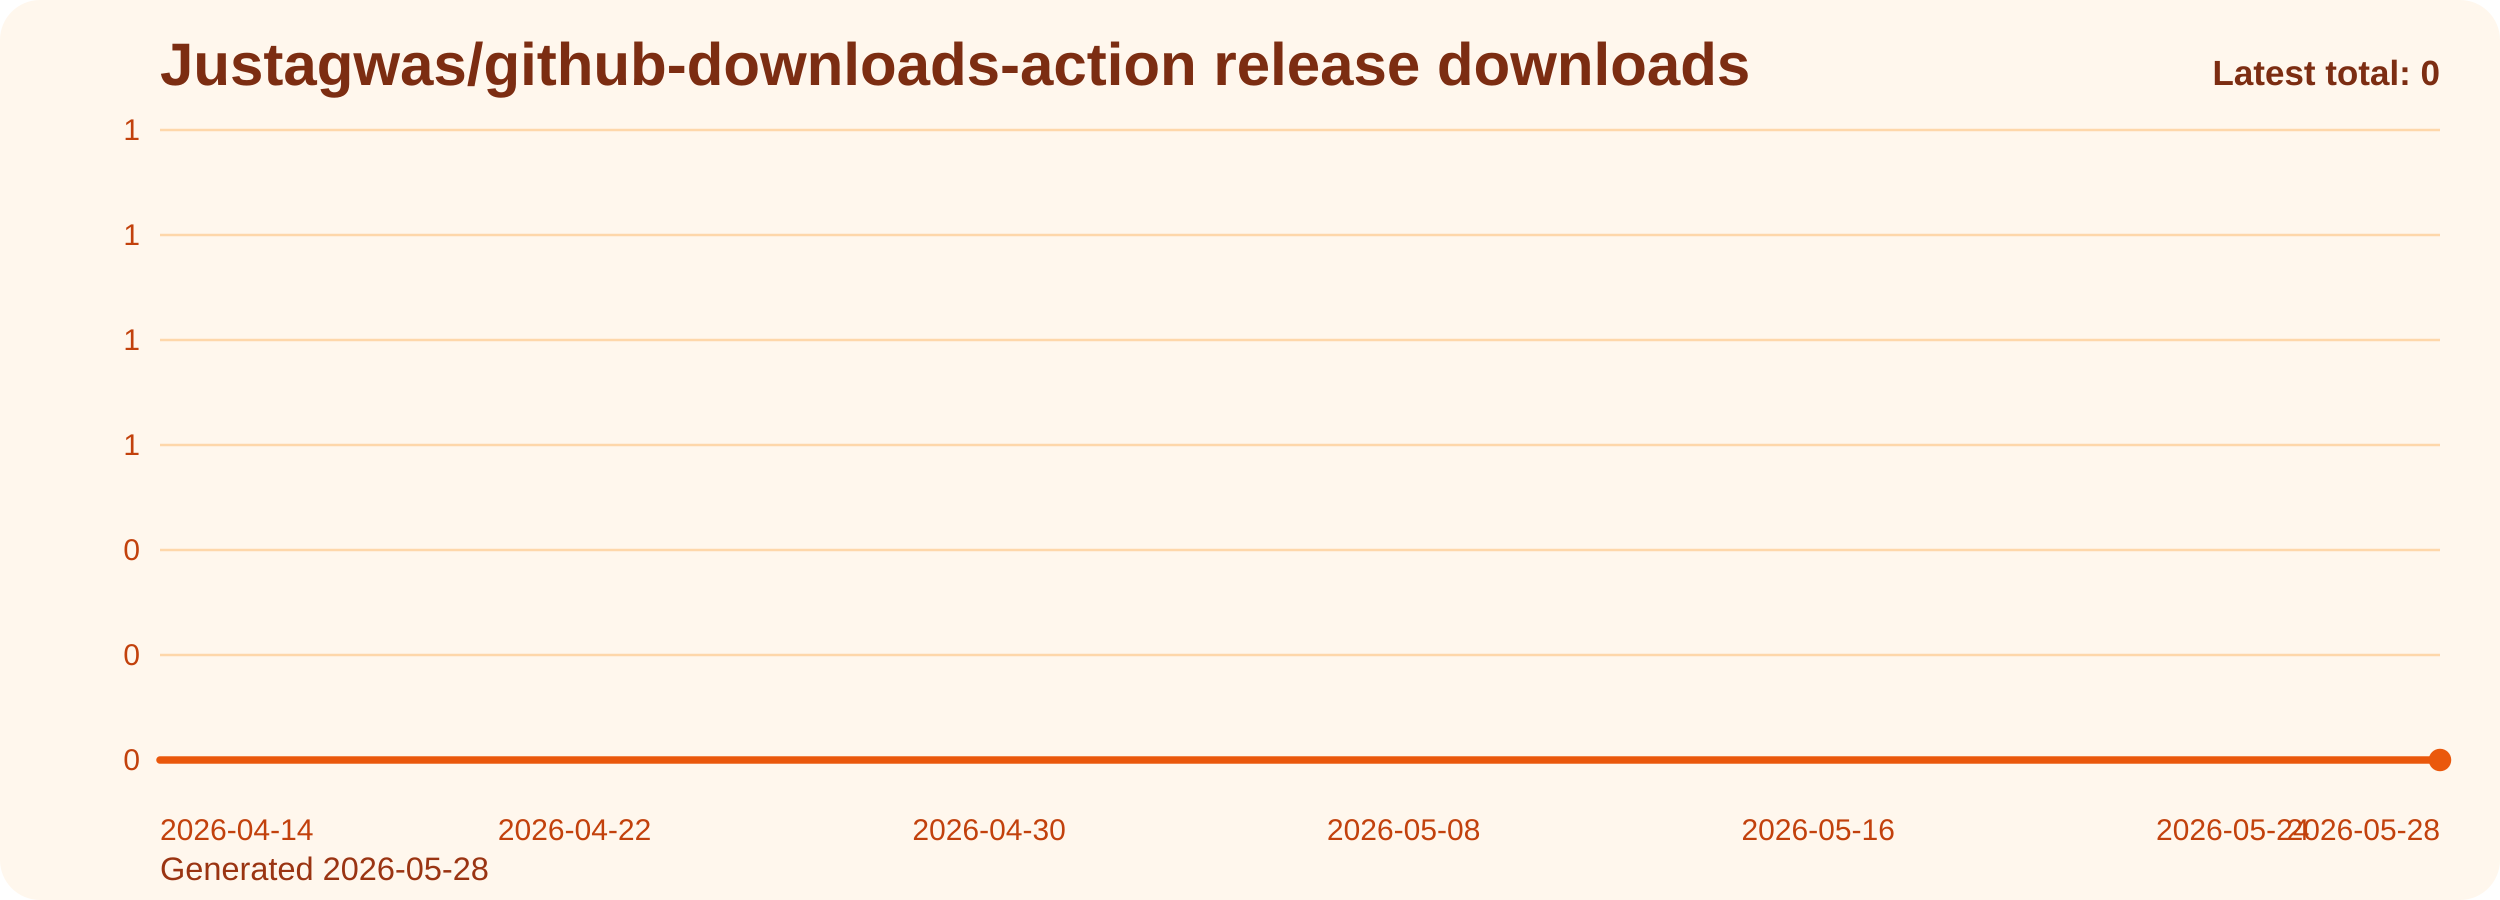
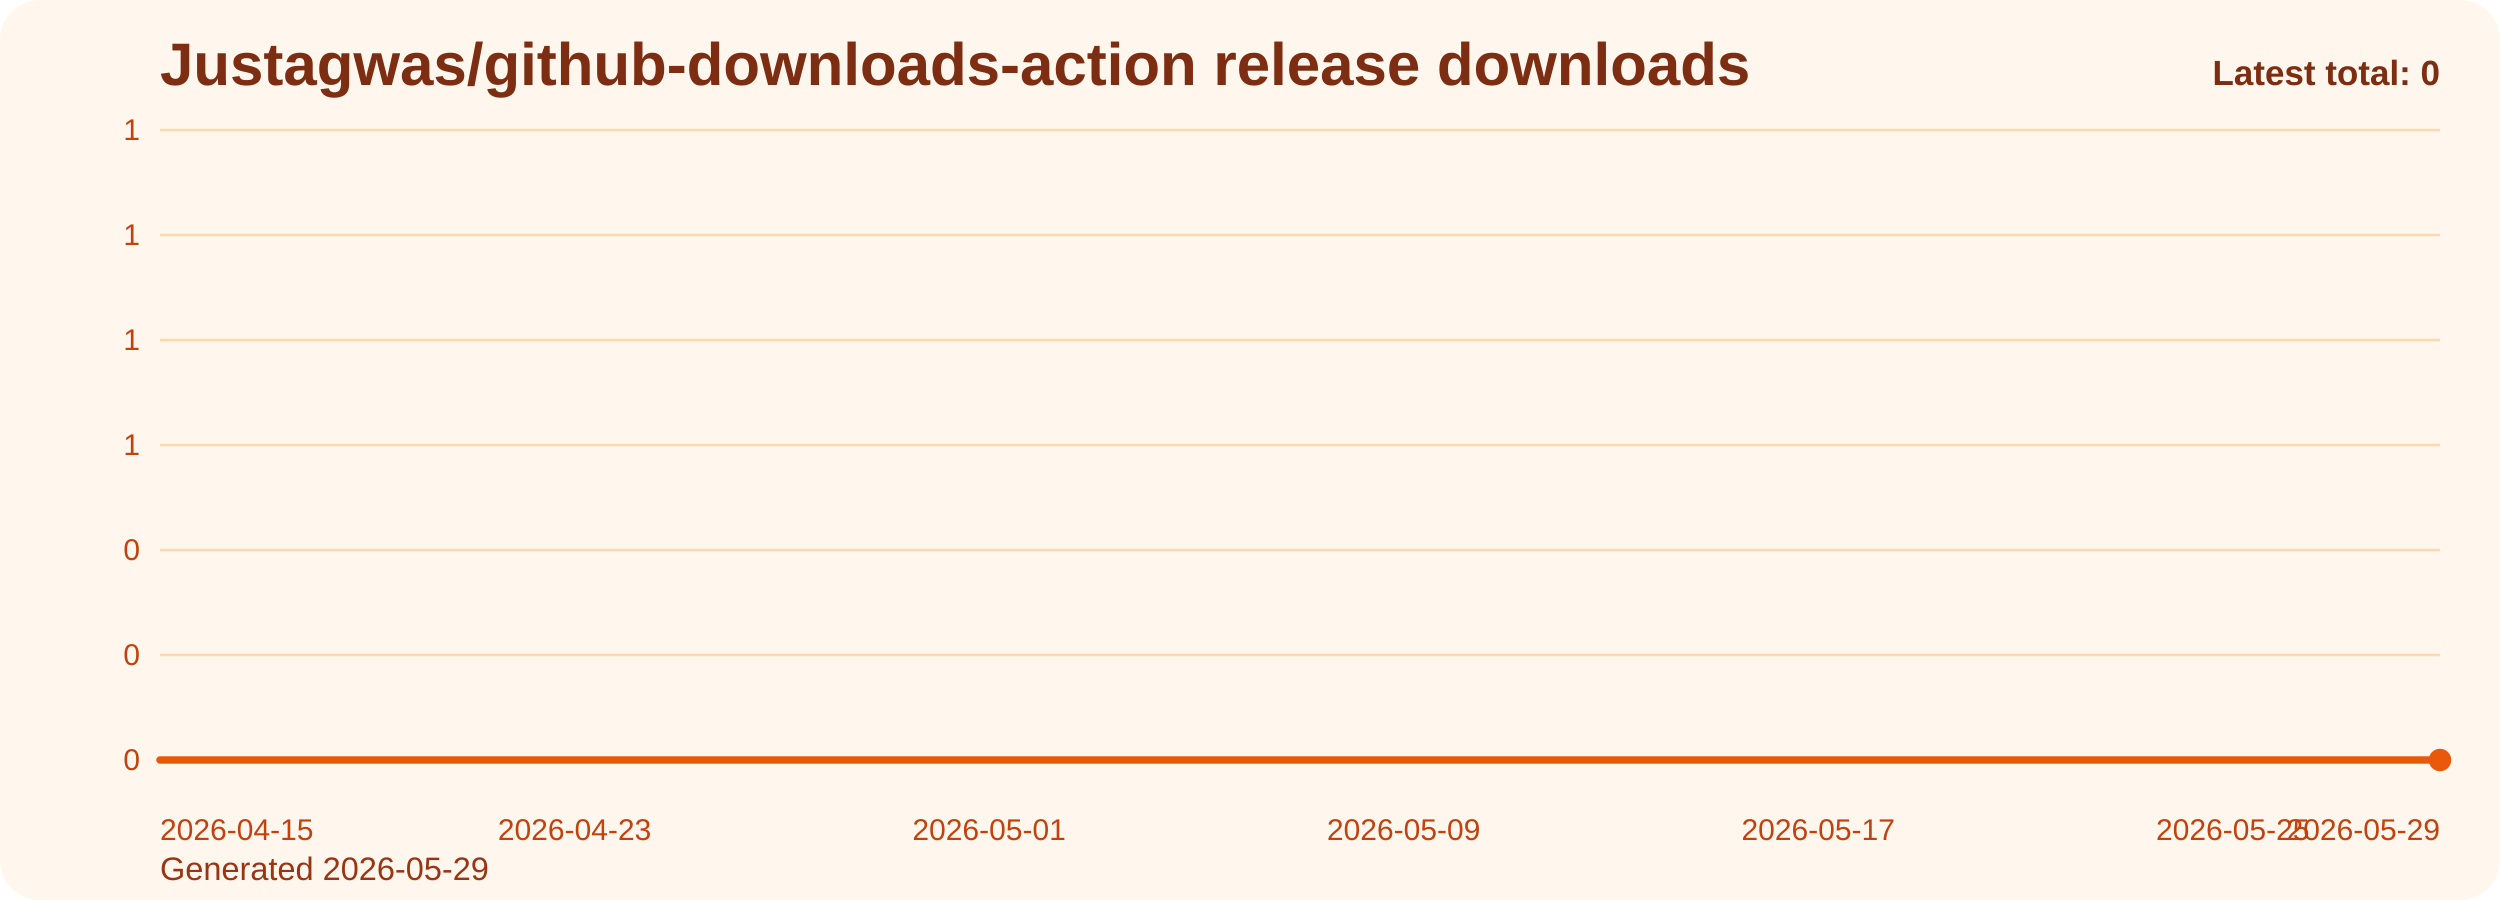
<svg xmlns="http://www.w3.org/2000/svg" viewBox="0 0 1000 360" role="img" aria-label="Justagwas/github-downloads-action release downloads chart">
  <defs>
    <linearGradient id="fill-total-trend-orange" x1="0" y1="0" x2="0" y2="1">
      <stop offset="0%" stop-color="#f97316" stop-opacity="0.32" />
      <stop offset="100%" stop-color="#f97316" stop-opacity="0.05" />
    </linearGradient>
    <style>
      .bg { fill: #fff7ed; }
      .title { font: 700 24px Arial, sans-serif; fill: #7c2d12; }
      .sub { font: 400 13px Arial, sans-serif; fill: #9a3412; }
      .grid { stroke: #fed7aa; stroke-width: 1; }
      .axis { font: 400 12px Arial, sans-serif; fill: #c2410c; }
      .line { fill: none; stroke: #ea580c; stroke-width: 3; stroke-linecap: round; stroke-linejoin: round; }
      .dot { fill: #ea580c; }
      .value { font: 600 11px Arial, sans-serif; fill: #9a3412; }
      .latest { font: 700 14px Arial, sans-serif; fill: #7c2d12; }
    </style>
  </defs>
  <rect class="bg" x="0" y="0" width="1000" height="360" rx="16" />
  <text class="title" x="64" y="34">Justagwas/github-downloads-action release downloads</text>
-   <text class="sub" x="64" y="352">Generated 2026-05-28</text>
+   <text class="sub" x="64" y="352">Generated 2026-05-29</text>
  <line x1="64" y1="52.00" x2="976" y2="52.00" class="grid" />
  <text x="56" y="56.00" text-anchor="end" class="axis">1</text>
  <line x1="64" y1="94.00" x2="976" y2="94.00" class="grid" />
  <text x="56" y="98.00" text-anchor="end" class="axis">1</text>
  <line x1="64" y1="136.00" x2="976" y2="136.00" class="grid" />
  <text x="56" y="140.00" text-anchor="end" class="axis">1</text>
  <line x1="64" y1="178.00" x2="976" y2="178.00" class="grid" />
  <text x="56" y="182.00" text-anchor="end" class="axis">1</text>
  <line x1="64" y1="220.00" x2="976" y2="220.00" class="grid" />
  <text x="56" y="224.00" text-anchor="end" class="axis">0</text>
  <line x1="64" y1="262.00" x2="976" y2="262.00" class="grid" />
  <text x="56" y="266.00" text-anchor="end" class="axis">0</text>
  <line x1="64" y1="304.00" x2="976" y2="304.00" class="grid" />
  <text x="56" y="308.00" text-anchor="end" class="axis">0</text>
  <path d="M 64.00 304 L 64.00 304.00 L 84.73 304.00 L 105.45 304.00 L 126.18 304.00 L 146.91 304.00 L 167.64 304.00 L 188.36 304.00 L 209.09 304.00 L 229.82 304.00 L 250.55 304.00 L 271.27 304.00 L 292.00 304.00 L 312.73 304.00 L 333.45 304.00 L 354.18 304.00 L 374.91 304.00 L 395.64 304.00 L 416.36 304.00 L 437.09 304.00 L 457.82 304.00 L 478.55 304.00 L 499.27 304.00 L 520.00 304.00 L 540.73 304.00 L 561.45 304.00 L 582.18 304.00 L 602.91 304.00 L 623.64 304.00 L 644.36 304.00 L 665.09 304.00 L 685.82 304.00 L 706.55 304.00 L 727.27 304.00 L 748.00 304.00 L 768.73 304.00 L 789.45 304.00 L 810.18 304.00 L 830.91 304.00 L 851.64 304.00 L 872.36 304.00 L 893.09 304.00 L 913.82 304.00 L 934.55 304.00 L 955.27 304.00 L 976.00 304.00 L 976.00 304 Z" fill="url(#fill-total-trend-orange)" />
  <polyline class="line" points="64.00,304.00 84.73,304.00 105.45,304.00 126.18,304.00 146.91,304.00 167.64,304.00 188.36,304.00 209.09,304.00 229.82,304.00 250.55,304.00 271.27,304.00 292.00,304.00 312.73,304.00 333.45,304.00 354.18,304.00 374.91,304.00 395.64,304.00 416.36,304.00 437.09,304.00 457.82,304.00 478.55,304.00 499.27,304.00 520.00,304.00 540.73,304.00 561.45,304.00 582.18,304.00 602.91,304.00 623.64,304.00 644.36,304.00 665.09,304.00 685.82,304.00 706.55,304.00 727.27,304.00 748.00,304.00 768.73,304.00 789.45,304.00 810.18,304.00 830.91,304.00 851.64,304.00 872.36,304.00 893.09,304.00 913.82,304.00 934.55,304.00 955.27,304.00 976.00,304.00" />
  <circle class="dot" cx="976.00" cy="304.00" r="4.5" />
-   <text class="axis" x="64.00" y="336" text-anchor="start">2026-04-14</text>
-   <text class="axis" x="229.82" y="336" text-anchor="middle">2026-04-22</text>
-   <text class="axis" x="395.64" y="336" text-anchor="middle">2026-04-30</text>
-   <text class="axis" x="561.45" y="336" text-anchor="middle">2026-05-08</text>
-   <text class="axis" x="727.27" y="336" text-anchor="middle">2026-05-16</text>
-   <text class="axis" x="893.09" y="336" text-anchor="middle">2026-05-24</text>
-   <text class="axis" x="976.00" y="336" text-anchor="end">2026-05-28</text>
+   <text class="axis" x="64.00" y="336" text-anchor="start">2026-04-15</text>
+   <text class="axis" x="229.82" y="336" text-anchor="middle">2026-04-23</text>
+   <text class="axis" x="395.64" y="336" text-anchor="middle">2026-05-01</text>
+   <text class="axis" x="561.45" y="336" text-anchor="middle">2026-05-09</text>
+   <text class="axis" x="727.27" y="336" text-anchor="middle">2026-05-17</text>
+   <text class="axis" x="893.09" y="336" text-anchor="middle">2026-05-25</text>
+   <text class="axis" x="976.00" y="336" text-anchor="end">2026-05-29</text>
  <text class="latest" x="976" y="34" text-anchor="end">Latest total: 0</text>
</svg>
